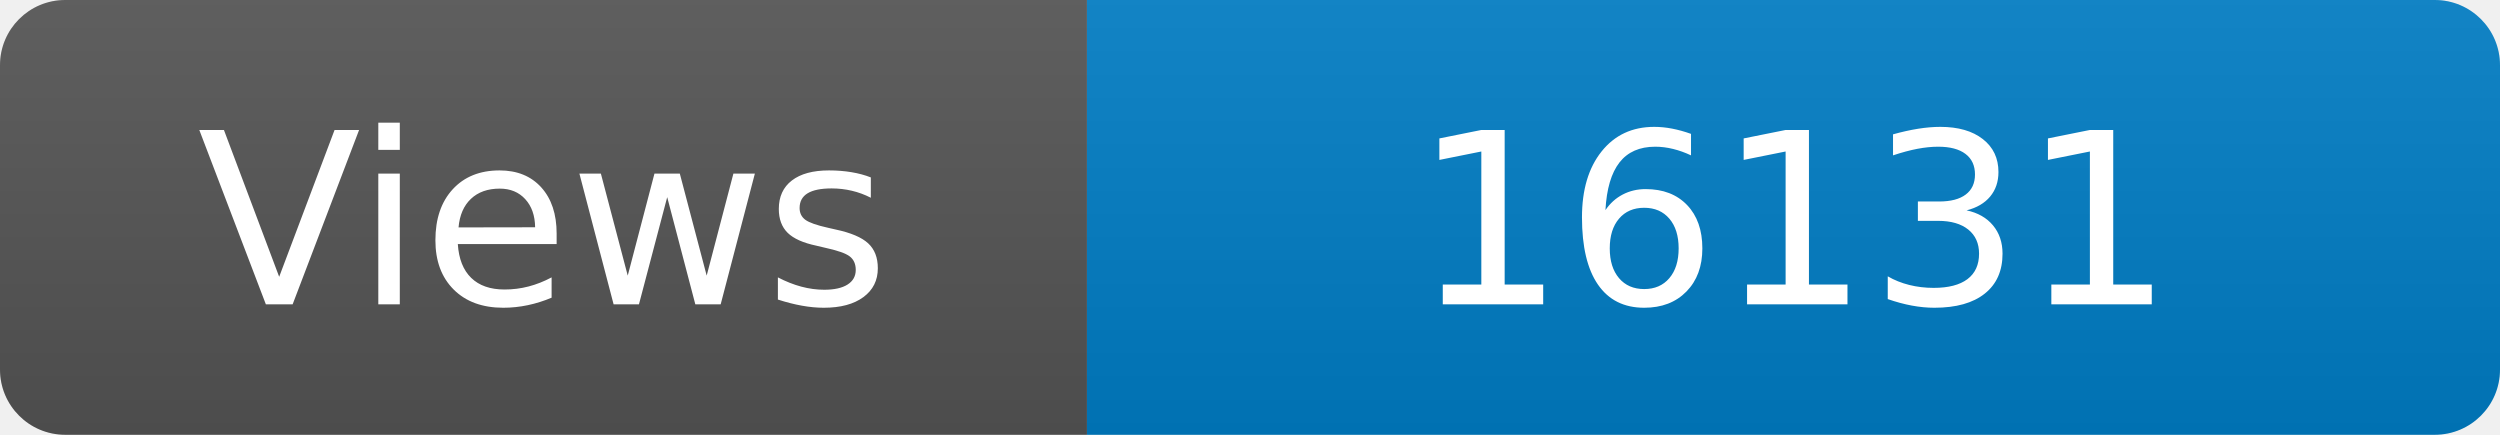
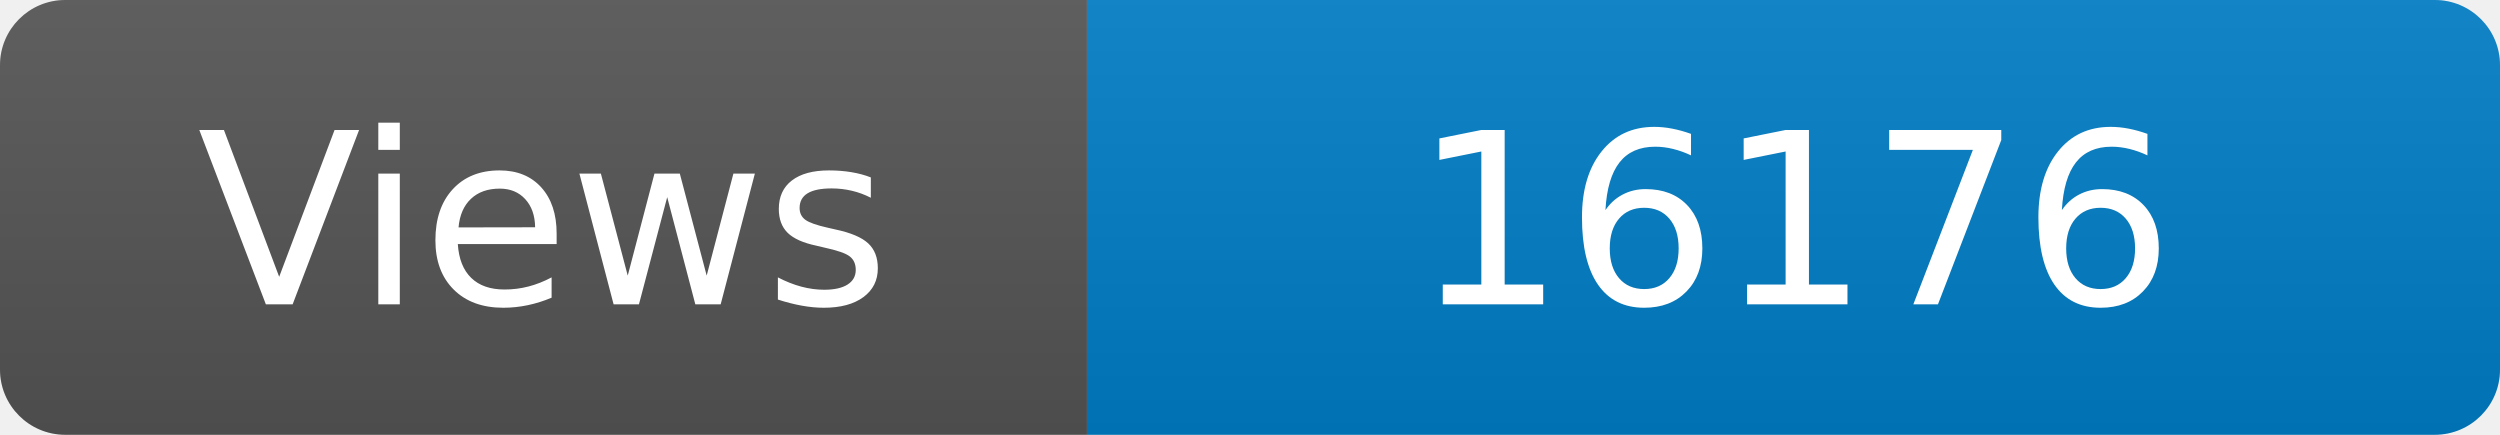
<svg xmlns="http://www.w3.org/2000/svg" width="115" height="20" role="img" aria-label="Maintained?: yes">
  <linearGradient id="s" x2="0" y2="100%">
    <stop offset="0" stop-color="#bbb" stop-opacity=".1" />
    <stop offset="1" stop-opacity=".1" />
  </linearGradient>
  <clipPath id="r">
    <rect width="115" height="20" rx="3" fill="#fff" />
  </clipPath>
  <g clip-path="url(#r)">
    <rect width="50" height="20" fill="#555" />
    <rect x="50" width="160" height="20" fill="#007ec6" />
    <rect width="115" height="20" fill="url(#s)" />
  </g>
  <g fill="#fff" text-anchor="middle" font-family="Verdana,Geneva,DejaVu Sans,sans-serif" font-size="110">
    <text x="250" y="140" transform="scale(.1)" fill="#fff">Views</text>
-     <text x="825" y="140" transform="scale(.1)" fill="#fff">16131</text>
+     <text x="825" y="140" transform="scale(.1)" fill="#fff">16176</text>
  </g>
</svg>
